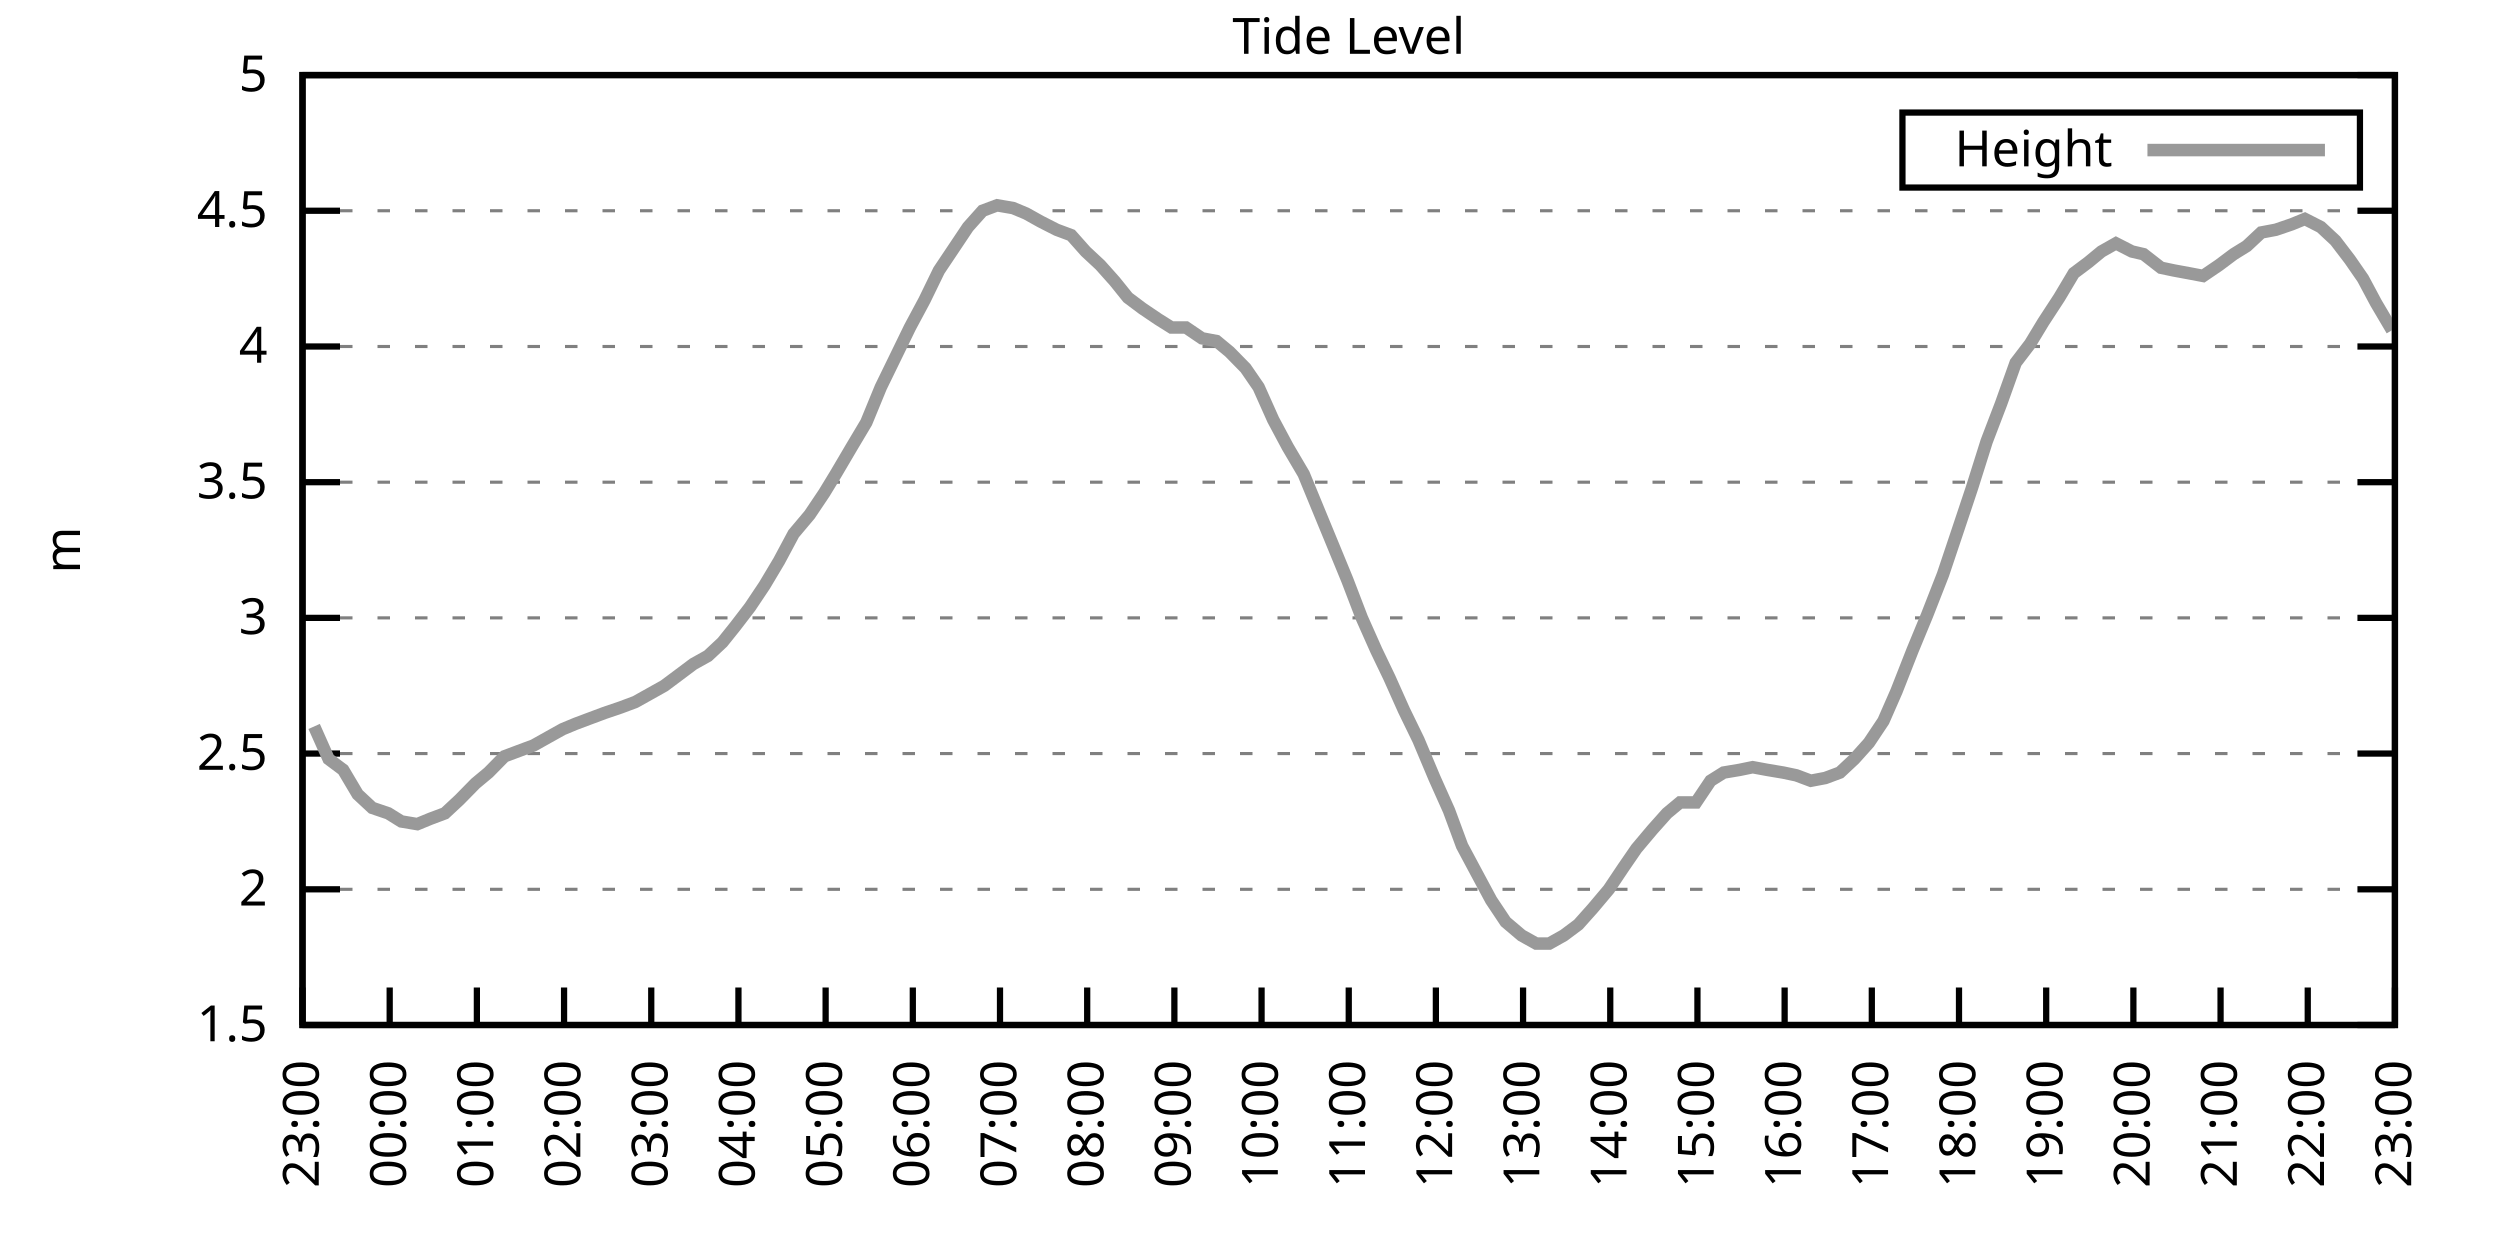
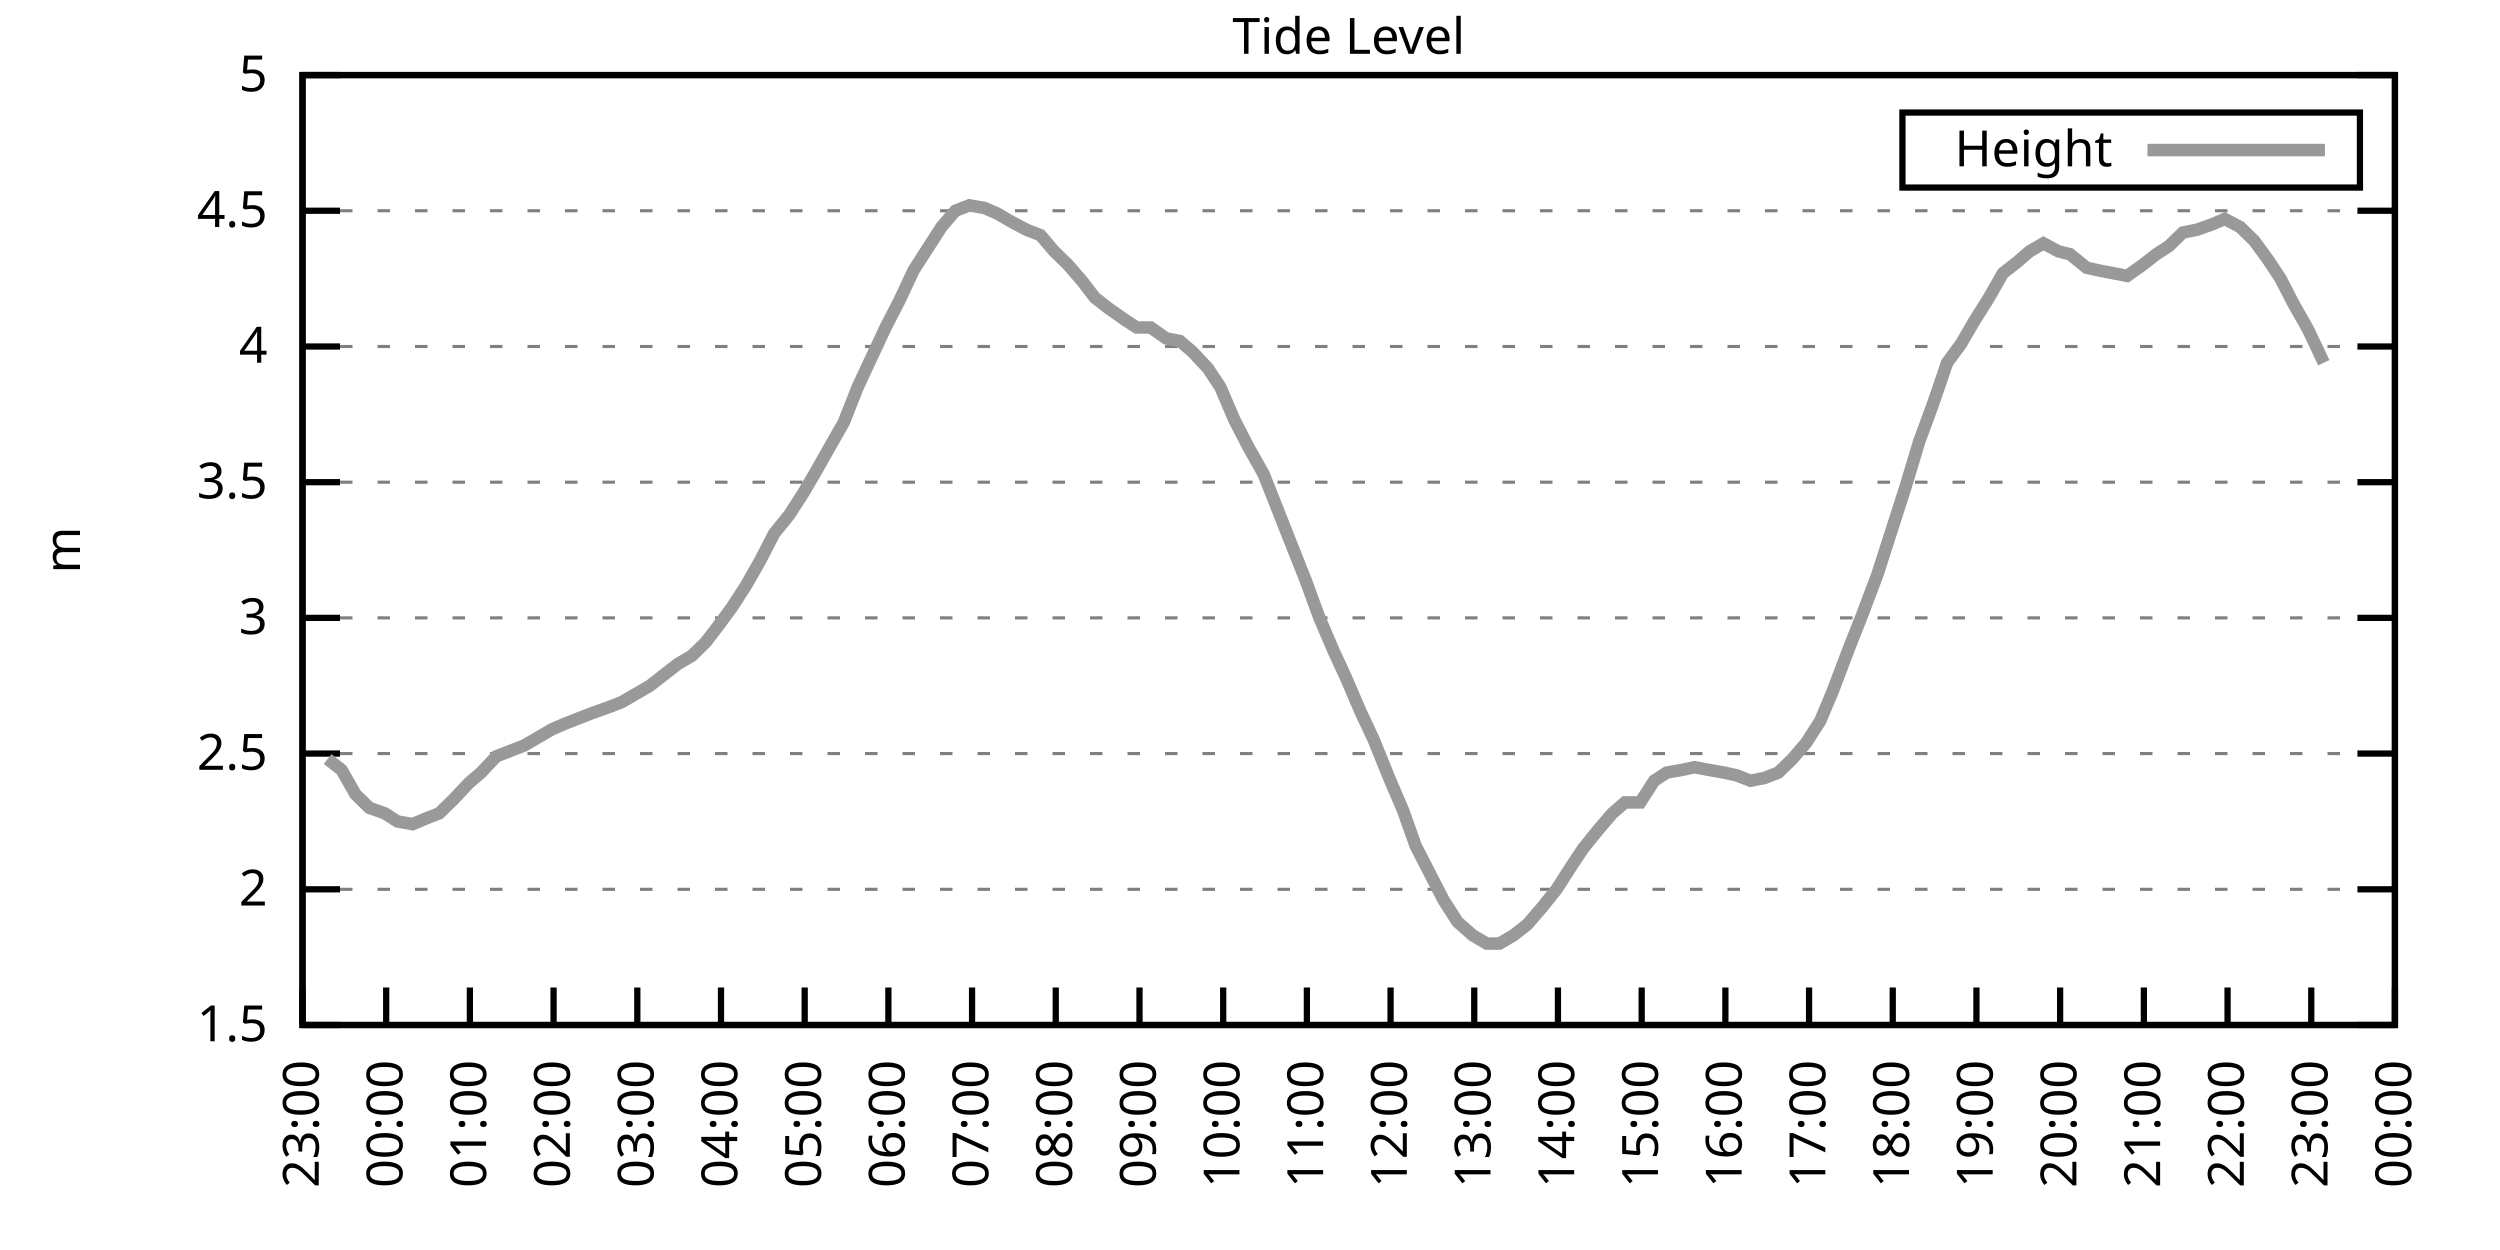
<svg xmlns="http://www.w3.org/2000/svg" xmlns:xlink="http://www.w3.org/1999/xlink" width="400" height="200" viewBox="0 0 400 200">
  <g id="gnuplot_canvas">
    <rect x="0" y="0" width="400" height="200" fill="none" />
    <defs>
      <circle id="gpDot" r="0.5" stroke-width="0.5" stroke="currentColor" />
      <path id="gpPt0" stroke-width="0.333" stroke="currentColor" d="M-1,0 h2 M0,-1 v2" />
      <path id="gpPt1" stroke-width="0.333" stroke="currentColor" d="M-1,-1 L1,1 M1,-1 L-1,1" />
      <path id="gpPt2" stroke-width="0.333" stroke="currentColor" d="M-1,0 L1,0 M0,-1 L0,1 M-1,-1 L1,1 M-1,1 L1,-1" />
      <rect id="gpPt3" stroke-width="0.333" stroke="currentColor" x="-1" y="-1" width="2" height="2" />
      <rect id="gpPt4" stroke-width="0.333" stroke="currentColor" fill="currentColor" x="-1" y="-1" width="2" height="2" />
      <circle id="gpPt5" stroke-width="0.333" stroke="currentColor" cx="0" cy="0" r="1" />
      <use xlink:href="#gpPt5" id="gpPt6" fill="currentColor" stroke="none" />
      <path id="gpPt7" stroke-width="0.333" stroke="currentColor" d="M0,-1.33 L-1.33,0.67 L1.33,0.67 z" />
      <use xlink:href="#gpPt7" id="gpPt8" fill="currentColor" stroke="none" />
      <use xlink:href="#gpPt7" id="gpPt9" stroke="currentColor" transform="rotate(180)" />
      <use xlink:href="#gpPt9" id="gpPt10" fill="currentColor" stroke="none" />
      <use xlink:href="#gpPt3" id="gpPt11" stroke="currentColor" transform="rotate(45)" />
      <use xlink:href="#gpPt11" id="gpPt12" fill="currentColor" stroke="none" />
      <path id="gpPt13" stroke-width="0.333" stroke="currentColor" d="M0,1.330 L1.265,0.411 L0.782,-1.067 L-0.782,-1.076 L-1.265,0.411 z" />
      <use xlink:href="#gpPt13" id="gpPt14" fill="currentColor" stroke="none" />
      <filter id="textbox" filterUnits="objectBoundingBox" x="0" y="0" height="1" width="1">
        <feFlood flood-color="white" flood-opacity="1" result="bgnd" />
        <feComposite in="SourceGraphic" in2="bgnd" operator="atop" />
      </filter>
      <filter id="greybox" filterUnits="objectBoundingBox" x="0" y="0" height="1" width="1">
        <feFlood flood-color="lightgrey" flood-opacity="1" result="grey" />
        <feComposite in="SourceGraphic" in2="grey" operator="atop" />
      </filter>
    </defs>
    <g fill="none" color="white" stroke="currentColor" stroke-width="1.00" stroke-linecap="butt" stroke-linejoin="miter">
</g>
    <g fill="none" color="black" stroke="currentColor" stroke-width="1.00" stroke-linecap="butt" stroke-linejoin="miter">
      <g stroke="none" shape-rendering="crispEdges">
        <polygon fill="rgb(255, 255, 255)" points="48.40,164.00 383.18,164.00 383.18,12.02 48.40,12.02 " />
      </g>
    </g>
    <g fill="none" color="black" stroke="currentColor" stroke-width="1.00" stroke-linecap="butt" stroke-linejoin="miter">
</g>
    <g fill="none" color="black" stroke="black" stroke-width="0.50" stroke-linecap="butt" stroke-linejoin="miter">
</g>
    <g fill="none" color="gray" stroke="currentColor" stroke-width="0.50" stroke-linecap="butt" stroke-linejoin="miter">
      <path stroke="gray" stroke-dasharray="2,4" class="gridline" d="M48.40,164.00 L383.19,164.00  " />
    </g>
    <g fill="none" color="gray" stroke="gray" stroke-width="1.00" stroke-linecap="butt" stroke-linejoin="miter">
</g>
    <g fill="none" color="black" stroke="currentColor" stroke-width="1.00" stroke-linecap="butt" stroke-linejoin="miter">
      <path stroke="black" d="M48.40,164.00 L54.40,164.00 M383.19,164.00 L377.19,164.00  " />
      <g transform="translate(42.80,166.60)" stroke="none" fill="black" font-family="Sans" font-size="8.00" text-anchor="end">
        <text>
          <tspan font-family="Sans"> 1.5</tspan>
        </text>
      </g>
    </g>
    <g fill="none" color="black" stroke="currentColor" stroke-width="1.00" stroke-linecap="butt" stroke-linejoin="miter">
</g>
    <g fill="none" color="black" stroke="black" stroke-width="0.50" stroke-linecap="butt" stroke-linejoin="miter">
</g>
    <g fill="none" color="gray" stroke="currentColor" stroke-width="0.50" stroke-linecap="butt" stroke-linejoin="miter">
      <path stroke="gray" stroke-dasharray="2,4" class="gridline" d="M48.40,142.29 L383.19,142.29  " />
    </g>
    <g fill="none" color="gray" stroke="gray" stroke-width="1.00" stroke-linecap="butt" stroke-linejoin="miter">
</g>
    <g fill="none" color="black" stroke="currentColor" stroke-width="1.00" stroke-linecap="butt" stroke-linejoin="miter">
      <path stroke="black" d="M48.40,142.29 L54.40,142.29 M383.19,142.29 L377.19,142.29  " />
      <g transform="translate(42.80,144.89)" stroke="none" fill="black" font-family="Sans" font-size="8.00" text-anchor="end">
        <text>
          <tspan font-family="Sans"> 2</tspan>
        </text>
      </g>
    </g>
    <g fill="none" color="black" stroke="currentColor" stroke-width="1.00" stroke-linecap="butt" stroke-linejoin="miter">
</g>
    <g fill="none" color="black" stroke="black" stroke-width="0.50" stroke-linecap="butt" stroke-linejoin="miter">
</g>
    <g fill="none" color="gray" stroke="currentColor" stroke-width="0.50" stroke-linecap="butt" stroke-linejoin="miter">
      <path stroke="gray" stroke-dasharray="2,4" class="gridline" d="M48.40,120.57 L383.19,120.57  " />
    </g>
    <g fill="none" color="gray" stroke="gray" stroke-width="1.00" stroke-linecap="butt" stroke-linejoin="miter">
</g>
    <g fill="none" color="black" stroke="currentColor" stroke-width="1.00" stroke-linecap="butt" stroke-linejoin="miter">
      <path stroke="black" d="M48.40,120.57 L54.40,120.57 M383.19,120.57 L377.19,120.57  " />
      <g transform="translate(42.80,123.17)" stroke="none" fill="black" font-family="Sans" font-size="8.00" text-anchor="end">
        <text>
          <tspan font-family="Sans"> 2.5</tspan>
        </text>
      </g>
    </g>
    <g fill="none" color="black" stroke="currentColor" stroke-width="1.00" stroke-linecap="butt" stroke-linejoin="miter">
</g>
    <g fill="none" color="black" stroke="black" stroke-width="0.50" stroke-linecap="butt" stroke-linejoin="miter">
</g>
    <g fill="none" color="gray" stroke="currentColor" stroke-width="0.50" stroke-linecap="butt" stroke-linejoin="miter">
      <path stroke="gray" stroke-dasharray="2,4" class="gridline" d="M48.40,98.86 L383.19,98.86  " />
    </g>
    <g fill="none" color="gray" stroke="gray" stroke-width="1.00" stroke-linecap="butt" stroke-linejoin="miter">
</g>
    <g fill="none" color="black" stroke="currentColor" stroke-width="1.00" stroke-linecap="butt" stroke-linejoin="miter">
      <path stroke="black" d="M48.40,98.86 L54.40,98.86 M383.19,98.86 L377.19,98.86  " />
      <g transform="translate(42.80,101.46)" stroke="none" fill="black" font-family="Sans" font-size="8.00" text-anchor="end">
        <text>
          <tspan font-family="Sans"> 3</tspan>
        </text>
      </g>
    </g>
    <g fill="none" color="black" stroke="currentColor" stroke-width="1.00" stroke-linecap="butt" stroke-linejoin="miter">
</g>
    <g fill="none" color="black" stroke="black" stroke-width="0.50" stroke-linecap="butt" stroke-linejoin="miter">
</g>
    <g fill="none" color="gray" stroke="currentColor" stroke-width="0.50" stroke-linecap="butt" stroke-linejoin="miter">
      <path stroke="gray" stroke-dasharray="2,4" class="gridline" d="M48.40,77.15 L383.19,77.15  " />
    </g>
    <g fill="none" color="gray" stroke="gray" stroke-width="1.00" stroke-linecap="butt" stroke-linejoin="miter">
</g>
    <g fill="none" color="black" stroke="currentColor" stroke-width="1.00" stroke-linecap="butt" stroke-linejoin="miter">
      <path stroke="black" d="M48.40,77.15 L54.40,77.15 M383.19,77.15 L377.19,77.15  " />
      <g transform="translate(42.80,79.75)" stroke="none" fill="black" font-family="Sans" font-size="8.00" text-anchor="end">
        <text>
          <tspan font-family="Sans"> 3.5</tspan>
        </text>
      </g>
    </g>
    <g fill="none" color="black" stroke="currentColor" stroke-width="1.00" stroke-linecap="butt" stroke-linejoin="miter">
</g>
    <g fill="none" color="black" stroke="black" stroke-width="0.50" stroke-linecap="butt" stroke-linejoin="miter">
</g>
    <g fill="none" color="gray" stroke="currentColor" stroke-width="0.50" stroke-linecap="butt" stroke-linejoin="miter">
      <path stroke="gray" stroke-dasharray="2,4" class="gridline" d="M48.40,55.44 L383.19,55.44  " />
    </g>
    <g fill="none" color="gray" stroke="gray" stroke-width="1.00" stroke-linecap="butt" stroke-linejoin="miter">
</g>
    <g fill="none" color="black" stroke="currentColor" stroke-width="1.00" stroke-linecap="butt" stroke-linejoin="miter">
      <path stroke="black" d="M48.40,55.44 L54.40,55.44 M383.19,55.44 L377.19,55.44  " />
      <g transform="translate(42.80,58.04)" stroke="none" fill="black" font-family="Sans" font-size="8.00" text-anchor="end">
        <text>
          <tspan font-family="Sans"> 4</tspan>
        </text>
      </g>
    </g>
    <g fill="none" color="black" stroke="currentColor" stroke-width="1.00" stroke-linecap="butt" stroke-linejoin="miter">
</g>
    <g fill="none" color="black" stroke="black" stroke-width="0.50" stroke-linecap="butt" stroke-linejoin="miter">
</g>
    <g fill="none" color="gray" stroke="currentColor" stroke-width="0.50" stroke-linecap="butt" stroke-linejoin="miter">
      <path stroke="gray" stroke-dasharray="2,4" class="gridline" d="M48.40,33.72 L383.19,33.72  " />
    </g>
    <g fill="none" color="gray" stroke="gray" stroke-width="1.00" stroke-linecap="butt" stroke-linejoin="miter">
</g>
    <g fill="none" color="black" stroke="currentColor" stroke-width="1.00" stroke-linecap="butt" stroke-linejoin="miter">
      <path stroke="black" d="M48.40,33.72 L54.40,33.72 M383.19,33.72 L377.19,33.72  " />
      <g transform="translate(42.80,36.32)" stroke="none" fill="black" font-family="Sans" font-size="8.00" text-anchor="end">
        <text>
          <tspan font-family="Sans"> 4.5</tspan>
        </text>
      </g>
    </g>
    <g fill="none" color="black" stroke="currentColor" stroke-width="1.00" stroke-linecap="butt" stroke-linejoin="miter">
</g>
    <g fill="none" color="black" stroke="black" stroke-width="0.50" stroke-linecap="butt" stroke-linejoin="miter">
</g>
    <g fill="none" color="gray" stroke="currentColor" stroke-width="0.50" stroke-linecap="butt" stroke-linejoin="miter">
      <path stroke="gray" stroke-dasharray="2,4" class="gridline" d="M48.40,12.01 L383.19,12.01  " />
    </g>
    <g fill="none" color="gray" stroke="gray" stroke-width="1.00" stroke-linecap="butt" stroke-linejoin="miter">
</g>
    <g fill="none" color="black" stroke="currentColor" stroke-width="1.00" stroke-linecap="butt" stroke-linejoin="miter">
      <path stroke="black" d="M48.40,12.01 L54.40,12.01 M383.19,12.01 L377.19,12.01  " />
      <g transform="translate(42.80,14.61)" stroke="none" fill="black" font-family="Sans" font-size="8.00" text-anchor="end">
        <text>
          <tspan font-family="Sans"> 5</tspan>
        </text>
      </g>
    </g>
    <g fill="none" color="black" stroke="currentColor" stroke-width="1.00" stroke-linecap="butt" stroke-linejoin="miter">
      <path stroke="black" d="M48.40,164.00 L48.40,158.00  " />
      <g transform="translate(51.00,169.60) rotate(270.00)" stroke="none" fill="black" font-family="Sans" font-size="8.00" text-anchor="end">
        <text>
          <tspan font-family="Sans">23:00</tspan>
        </text>
      </g>
    </g>
    <g fill="none" color="black" stroke="currentColor" stroke-width="1.00" stroke-linecap="butt" stroke-linejoin="miter">
-       <path stroke="black" d="M62.35,164.00 L62.35,158.00  " />
-       <g transform="translate(64.95,169.60) rotate(270.00)" stroke="none" fill="black" font-family="Sans" font-size="8.00" text-anchor="end">
+       <path stroke="black" d="M61.79,164.00 L61.79,158.00  " />
+       <g transform="translate(64.39,169.60) rotate(270.00)" stroke="none" fill="black" font-family="Sans" font-size="8.00" text-anchor="end">
        <text>
          <tspan font-family="Sans">00:00</tspan>
        </text>
      </g>
    </g>
    <g fill="none" color="black" stroke="currentColor" stroke-width="1.00" stroke-linecap="butt" stroke-linejoin="miter">
-       <path stroke="black" d="M76.30,164.00 L76.30,158.00  " />
-       <g transform="translate(78.90,169.60) rotate(270.00)" stroke="none" fill="black" font-family="Sans" font-size="8.00" text-anchor="end">
+       <path stroke="black" d="M75.18,164.00 L75.18,158.00  " />
+       <g transform="translate(77.78,169.60) rotate(270.00)" stroke="none" fill="black" font-family="Sans" font-size="8.00" text-anchor="end">
        <text>
          <tspan font-family="Sans">01:00</tspan>
        </text>
      </g>
    </g>
    <g fill="none" color="black" stroke="currentColor" stroke-width="1.00" stroke-linecap="butt" stroke-linejoin="miter">
-       <path stroke="black" d="M90.25,164.00 L90.25,158.00  " />
-       <g transform="translate(92.85,169.60) rotate(270.00)" stroke="none" fill="black" font-family="Sans" font-size="8.00" text-anchor="end">
+       <path stroke="black" d="M88.57,164.00 L88.57,158.00  " />
+       <g transform="translate(91.17,169.60) rotate(270.00)" stroke="none" fill="black" font-family="Sans" font-size="8.00" text-anchor="end">
        <text>
          <tspan font-family="Sans">02:00</tspan>
        </text>
      </g>
    </g>
    <g fill="none" color="black" stroke="currentColor" stroke-width="1.00" stroke-linecap="butt" stroke-linejoin="miter">
-       <path stroke="black" d="M104.20,164.00 L104.20,158.00  " />
-       <g transform="translate(106.80,169.60) rotate(270.00)" stroke="none" fill="black" font-family="Sans" font-size="8.00" text-anchor="end">
+       <path stroke="black" d="M101.97,164.00 L101.97,158.00  " />
+       <g transform="translate(104.57,169.60) rotate(270.00)" stroke="none" fill="black" font-family="Sans" font-size="8.00" text-anchor="end">
        <text>
          <tspan font-family="Sans">03:00</tspan>
        </text>
      </g>
    </g>
    <g fill="none" color="black" stroke="currentColor" stroke-width="1.00" stroke-linecap="butt" stroke-linejoin="miter">
-       <path stroke="black" d="M118.15,164.00 L118.15,158.00  " />
-       <g transform="translate(120.75,169.60) rotate(270.00)" stroke="none" fill="black" font-family="Sans" font-size="8.00" text-anchor="end">
+       <path stroke="black" d="M115.36,164.00 L115.36,158.00  " />
+       <g transform="translate(117.96,169.60) rotate(270.00)" stroke="none" fill="black" font-family="Sans" font-size="8.00" text-anchor="end">
        <text>
          <tspan font-family="Sans">04:00</tspan>
        </text>
      </g>
    </g>
    <g fill="none" color="black" stroke="currentColor" stroke-width="1.00" stroke-linecap="butt" stroke-linejoin="miter">
-       <path stroke="black" d="M132.10,164.00 L132.10,158.00  " />
-       <g transform="translate(134.70,169.60) rotate(270.00)" stroke="none" fill="black" font-family="Sans" font-size="8.00" text-anchor="end">
+       <path stroke="black" d="M128.75,164.00 L128.75,158.00  " />
+       <g transform="translate(131.35,169.60) rotate(270.00)" stroke="none" fill="black" font-family="Sans" font-size="8.00" text-anchor="end">
        <text>
          <tspan font-family="Sans">05:00</tspan>
        </text>
      </g>
    </g>
    <g fill="none" color="black" stroke="currentColor" stroke-width="1.00" stroke-linecap="butt" stroke-linejoin="miter">
-       <path stroke="black" d="M146.05,164.00 L146.05,158.00  " />
-       <g transform="translate(148.65,169.60) rotate(270.00)" stroke="none" fill="black" font-family="Sans" font-size="8.00" text-anchor="end">
+       <path stroke="black" d="M142.14,164.00 L142.14,158.00  " />
+       <g transform="translate(144.74,169.60) rotate(270.00)" stroke="none" fill="black" font-family="Sans" font-size="8.00" text-anchor="end">
        <text>
          <tspan font-family="Sans">06:00</tspan>
        </text>
      </g>
    </g>
    <g fill="none" color="black" stroke="currentColor" stroke-width="1.00" stroke-linecap="butt" stroke-linejoin="miter">
-       <path stroke="black" d="M160.00,164.00 L160.00,158.00  " />
-       <g transform="translate(162.60,169.60) rotate(270.00)" stroke="none" fill="black" font-family="Sans" font-size="8.00" text-anchor="end">
+       <path stroke="black" d="M155.53,164.00 L155.53,158.00  " />
+       <g transform="translate(158.13,169.60) rotate(270.00)" stroke="none" fill="black" font-family="Sans" font-size="8.00" text-anchor="end">
        <text>
          <tspan font-family="Sans">07:00</tspan>
        </text>
      </g>
    </g>
    <g fill="none" color="black" stroke="currentColor" stroke-width="1.00" stroke-linecap="butt" stroke-linejoin="miter">
-       <path stroke="black" d="M173.95,164.00 L173.95,158.00  " />
-       <g transform="translate(176.55,169.60) rotate(270.00)" stroke="none" fill="black" font-family="Sans" font-size="8.00" text-anchor="end">
+       <path stroke="black" d="M168.92,164.00 L168.92,158.00  " />
+       <g transform="translate(171.52,169.60) rotate(270.00)" stroke="none" fill="black" font-family="Sans" font-size="8.00" text-anchor="end">
        <text>
          <tspan font-family="Sans">08:00</tspan>
        </text>
      </g>
    </g>
    <g fill="none" color="black" stroke="currentColor" stroke-width="1.00" stroke-linecap="butt" stroke-linejoin="miter">
-       <path stroke="black" d="M187.90,164.00 L187.90,158.00  " />
-       <g transform="translate(190.50,169.60) rotate(270.00)" stroke="none" fill="black" font-family="Sans" font-size="8.00" text-anchor="end">
+       <path stroke="black" d="M182.32,164.00 L182.32,158.00  " />
+       <g transform="translate(184.92,169.60) rotate(270.00)" stroke="none" fill="black" font-family="Sans" font-size="8.00" text-anchor="end">
        <text>
          <tspan font-family="Sans">09:00</tspan>
        </text>
      </g>
    </g>
    <g fill="none" color="black" stroke="currentColor" stroke-width="1.00" stroke-linecap="butt" stroke-linejoin="miter">
-       <path stroke="black" d="M201.85,164.00 L201.85,158.00  " />
-       <g transform="translate(204.45,169.60) rotate(270.00)" stroke="none" fill="black" font-family="Sans" font-size="8.00" text-anchor="end">
+       <path stroke="black" d="M195.71,164.00 L195.71,158.00  " />
+       <g transform="translate(198.31,169.60) rotate(270.00)" stroke="none" fill="black" font-family="Sans" font-size="8.00" text-anchor="end">
        <text>
          <tspan font-family="Sans">10:00</tspan>
        </text>
      </g>
    </g>
    <g fill="none" color="black" stroke="currentColor" stroke-width="1.00" stroke-linecap="butt" stroke-linejoin="miter">
-       <path stroke="black" d="M215.80,164.00 L215.80,158.00  " />
-       <g transform="translate(218.40,169.60) rotate(270.00)" stroke="none" fill="black" font-family="Sans" font-size="8.00" text-anchor="end">
+       <path stroke="black" d="M209.10,164.00 L209.10,158.00  " />
+       <g transform="translate(211.70,169.60) rotate(270.00)" stroke="none" fill="black" font-family="Sans" font-size="8.00" text-anchor="end">
        <text>
          <tspan font-family="Sans">11:00</tspan>
        </text>
      </g>
    </g>
    <g fill="none" color="black" stroke="currentColor" stroke-width="1.00" stroke-linecap="butt" stroke-linejoin="miter">
-       <path stroke="black" d="M229.74,164.00 L229.74,158.00  " />
-       <g transform="translate(232.34,169.60) rotate(270.00)" stroke="none" fill="black" font-family="Sans" font-size="8.00" text-anchor="end">
+       <path stroke="black" d="M222.49,164.00 L222.49,158.00  " />
+       <g transform="translate(225.09,169.60) rotate(270.00)" stroke="none" fill="black" font-family="Sans" font-size="8.00" text-anchor="end">
        <text>
          <tspan font-family="Sans">12:00</tspan>
        </text>
      </g>
    </g>
    <g fill="none" color="black" stroke="currentColor" stroke-width="1.00" stroke-linecap="butt" stroke-linejoin="miter">
-       <path stroke="black" d="M243.69,164.00 L243.69,158.00  " />
-       <g transform="translate(246.29,169.60) rotate(270.00)" stroke="none" fill="black" font-family="Sans" font-size="8.00" text-anchor="end">
+       <path stroke="black" d="M235.88,164.00 L235.88,158.00  " />
+       <g transform="translate(238.48,169.60) rotate(270.00)" stroke="none" fill="black" font-family="Sans" font-size="8.00" text-anchor="end">
        <text>
          <tspan font-family="Sans">13:00</tspan>
        </text>
      </g>
    </g>
    <g fill="none" color="black" stroke="currentColor" stroke-width="1.00" stroke-linecap="butt" stroke-linejoin="miter">
-       <path stroke="black" d="M257.64,164.00 L257.64,158.00  " />
-       <g transform="translate(260.24,169.60) rotate(270.00)" stroke="none" fill="black" font-family="Sans" font-size="8.00" text-anchor="end">
+       <path stroke="black" d="M249.27,164.00 L249.27,158.00  " />
+       <g transform="translate(251.87,169.60) rotate(270.00)" stroke="none" fill="black" font-family="Sans" font-size="8.00" text-anchor="end">
        <text>
          <tspan font-family="Sans">14:00</tspan>
        </text>
      </g>
    </g>
    <g fill="none" color="black" stroke="currentColor" stroke-width="1.00" stroke-linecap="butt" stroke-linejoin="miter">
-       <path stroke="black" d="M271.59,164.00 L271.59,158.00  " />
-       <g transform="translate(274.19,169.60) rotate(270.00)" stroke="none" fill="black" font-family="Sans" font-size="8.00" text-anchor="end">
+       <path stroke="black" d="M262.67,164.00 L262.67,158.00  " />
+       <g transform="translate(265.27,169.60) rotate(270.00)" stroke="none" fill="black" font-family="Sans" font-size="8.00" text-anchor="end">
        <text>
          <tspan font-family="Sans">15:00</tspan>
        </text>
      </g>
    </g>
    <g fill="none" color="black" stroke="currentColor" stroke-width="1.00" stroke-linecap="butt" stroke-linejoin="miter">
-       <path stroke="black" d="M285.54,164.00 L285.54,158.00  " />
-       <g transform="translate(288.14,169.60) rotate(270.00)" stroke="none" fill="black" font-family="Sans" font-size="8.00" text-anchor="end">
+       <path stroke="black" d="M276.06,164.00 L276.06,158.00  " />
+       <g transform="translate(278.66,169.60) rotate(270.00)" stroke="none" fill="black" font-family="Sans" font-size="8.00" text-anchor="end">
        <text>
          <tspan font-family="Sans">16:00</tspan>
        </text>
      </g>
    </g>
    <g fill="none" color="black" stroke="currentColor" stroke-width="1.00" stroke-linecap="butt" stroke-linejoin="miter">
-       <path stroke="black" d="M299.49,164.00 L299.49,158.00  " />
-       <g transform="translate(302.09,169.60) rotate(270.00)" stroke="none" fill="black" font-family="Sans" font-size="8.00" text-anchor="end">
+       <path stroke="black" d="M289.45,164.00 L289.45,158.00  " />
+       <g transform="translate(292.05,169.60) rotate(270.00)" stroke="none" fill="black" font-family="Sans" font-size="8.00" text-anchor="end">
        <text>
          <tspan font-family="Sans">17:00</tspan>
        </text>
      </g>
    </g>
    <g fill="none" color="black" stroke="currentColor" stroke-width="1.00" stroke-linecap="butt" stroke-linejoin="miter">
-       <path stroke="black" d="M313.44,164.00 L313.44,158.00  " />
-       <g transform="translate(316.04,169.60) rotate(270.00)" stroke="none" fill="black" font-family="Sans" font-size="8.00" text-anchor="end">
+       <path stroke="black" d="M302.84,164.00 L302.84,158.00  " />
+       <g transform="translate(305.44,169.60) rotate(270.00)" stroke="none" fill="black" font-family="Sans" font-size="8.00" text-anchor="end">
        <text>
          <tspan font-family="Sans">18:00</tspan>
        </text>
      </g>
    </g>
    <g fill="none" color="black" stroke="currentColor" stroke-width="1.00" stroke-linecap="butt" stroke-linejoin="miter">
-       <path stroke="black" d="M327.39,164.00 L327.39,158.00  " />
-       <g transform="translate(329.99,169.60) rotate(270.00)" stroke="none" fill="black" font-family="Sans" font-size="8.00" text-anchor="end">
+       <path stroke="black" d="M316.23,164.00 L316.23,158.00  " />
+       <g transform="translate(318.83,169.60) rotate(270.00)" stroke="none" fill="black" font-family="Sans" font-size="8.00" text-anchor="end">
        <text>
          <tspan font-family="Sans">19:00</tspan>
        </text>
      </g>
    </g>
    <g fill="none" color="black" stroke="currentColor" stroke-width="1.00" stroke-linecap="butt" stroke-linejoin="miter">
-       <path stroke="black" d="M341.34,164.00 L341.34,158.00  " />
-       <g transform="translate(343.94,169.60) rotate(270.00)" stroke="none" fill="black" font-family="Sans" font-size="8.00" text-anchor="end">
+       <path stroke="black" d="M329.62,164.00 L329.62,158.00  " />
+       <g transform="translate(332.22,169.60) rotate(270.00)" stroke="none" fill="black" font-family="Sans" font-size="8.00" text-anchor="end">
        <text>
          <tspan font-family="Sans">20:00</tspan>
        </text>
      </g>
    </g>
    <g fill="none" color="black" stroke="currentColor" stroke-width="1.00" stroke-linecap="butt" stroke-linejoin="miter">
-       <path stroke="black" d="M355.29,164.00 L355.29,158.00  " />
-       <g transform="translate(357.89,169.60) rotate(270.00)" stroke="none" fill="black" font-family="Sans" font-size="8.00" text-anchor="end">
+       <path stroke="black" d="M343.02,164.00 L343.02,158.00  " />
+       <g transform="translate(345.62,169.60) rotate(270.00)" stroke="none" fill="black" font-family="Sans" font-size="8.00" text-anchor="end">
        <text>
          <tspan font-family="Sans">21:00</tspan>
        </text>
      </g>
    </g>
    <g fill="none" color="black" stroke="currentColor" stroke-width="1.00" stroke-linecap="butt" stroke-linejoin="miter">
-       <path stroke="black" d="M369.24,164.00 L369.24,158.00  " />
-       <g transform="translate(371.84,169.60) rotate(270.00)" stroke="none" fill="black" font-family="Sans" font-size="8.00" text-anchor="end">
+       <path stroke="black" d="M356.41,164.00 L356.41,158.00  " />
+       <g transform="translate(359.01,169.60) rotate(270.00)" stroke="none" fill="black" font-family="Sans" font-size="8.00" text-anchor="end">
        <text>
          <tspan font-family="Sans">22:00</tspan>
+         </text>
+       </g>
+     </g>
+     <g fill="none" color="black" stroke="currentColor" stroke-width="1.00" stroke-linecap="butt" stroke-linejoin="miter">
+       <path stroke="black" d="M369.80,164.00 L369.80,158.00  " />
+       <g transform="translate(372.40,169.60) rotate(270.00)" stroke="none" fill="black" font-family="Sans" font-size="8.00" text-anchor="end">
+         <text>
+           <tspan font-family="Sans">23:00</tspan>
        </text>
      </g>
    </g>
    <g fill="none" color="black" stroke="currentColor" stroke-width="1.00" stroke-linecap="butt" stroke-linejoin="miter">
      <path stroke="black" d="M383.19,164.00 L383.19,158.00  " />
      <g transform="translate(385.79,169.60) rotate(270.00)" stroke="none" fill="black" font-family="Sans" font-size="8.00" text-anchor="end">
        <text>
-           <tspan font-family="Sans">23:00</tspan>
+           <tspan font-family="Sans">00:00</tspan>
        </text>
      </g>
    </g>
    <g fill="none" color="black" stroke="currentColor" stroke-width="1.00" stroke-linecap="butt" stroke-linejoin="miter">
</g>
    <g fill="none" color="black" stroke="currentColor" stroke-width="1.00" stroke-linecap="butt" stroke-linejoin="miter">
      <path stroke="black" d="M48.40,12.01 L48.40,164.00 L383.19,164.00 L383.19,12.01 L48.40,12.01 Z  " />
    </g>
    <g fill="none" color="black" stroke="currentColor" stroke-width="1.00" stroke-linecap="butt" stroke-linejoin="miter">
</g>
    <g fill="none" color="black" stroke="currentColor" stroke-width="1.00" stroke-linecap="butt" stroke-linejoin="miter">
      <path stroke="black" d="M304.39,30.01 L304.39,18.01 L377.59,18.01 L377.59,30.01 L304.39,30.01 Z  " />
    </g>
    <g id="Tide_level_plot_1">
      <g fill="none" color="white" stroke="black" stroke-width="2.00" stroke-linecap="butt" stroke-linejoin="miter">
</g>
      <g fill="none" color="black" stroke="currentColor" stroke-width="2.00" stroke-linecap="butt" stroke-linejoin="miter">
        <g transform="translate(337.99,26.61)" stroke="none" fill="black" font-family="Sans" font-size="8.00" text-anchor="end">
          <text>
            <tspan font-family="Sans">Height</tspan>
          </text>
        </g>
      </g>
      <g fill="none" color="black" stroke="currentColor" stroke-width="2.00" stroke-linecap="butt" stroke-linejoin="miter">
-         <path stroke="rgb(153, 153, 153)" d="M343.59,24.01 L371.99,24.01 M50.26,116.23 L52.58,121.44 L54.91,123.18 L57.23,127.09 L59.56,129.26 L62.12,130.13   L64.21,131.43 L66.77,131.86 L68.86,131.00 L71.18,130.13 L73.51,127.96 L76.07,125.35 L78.16,123.61 L80.72,121.01   L83.04,120.14 L85.37,119.27 L87.69,117.97 L90.02,116.67 L92.11,115.80 L94.43,114.93 L96.76,114.06 L99.32,113.19   L101.64,112.32 L103.97,111.02 L106.29,109.72 L108.62,107.98 L110.94,106.24 L113.27,104.94 L115.59,102.77 L117.68,100.16   L120.01,97.12 L122.33,93.65 L124.66,89.74 L126.98,85.40 L129.54,82.36 L131.87,78.89 L133.72,75.85 L136.28,71.50   L138.61,67.59 L140.93,61.95 L143.26,57.17 L145.58,52.40 L147.91,48.05 L150.23,43.28 L152.56,39.80 L154.88,36.33   L157.21,33.72 L159.53,32.85 L162.09,33.29 L164.18,34.16 L166.51,35.46 L169.06,36.76 L171.39,37.63 L173.71,40.24   L176.04,42.41 L178.36,45.01 L180.46,47.62 L182.78,49.36 L185.34,51.09 L187.43,52.40 L189.76,52.40 L192.31,54.13   L194.64,54.57 L196.73,56.30 L199.29,58.91 L201.38,61.95 L203.71,67.16 L206.03,71.50 L208.59,75.85 L210.91,81.49   L213.24,87.14 L215.56,92.78 L217.89,98.86 L220.21,104.07 L222.30,108.42 L224.63,113.63 L226.95,118.40 L229.51,124.48   L231.84,129.69 L233.93,135.34 L236.25,139.68 L238.58,144.02 L240.90,147.50 L243.46,149.67 L245.79,150.97 L247.88,150.97   L250.20,149.67 L252.53,147.93 L254.85,145.33 L257.41,142.29 L259.74,138.81 L261.83,135.77 L264.39,132.73 L266.71,130.13   L268.80,128.39 L271.36,128.39 L273.69,124.92 L275.78,123.61 L278.34,123.18 L280.43,122.75 L282.75,123.18 L285.31,123.61   L287.40,124.05 L289.73,124.92 L292.05,124.48 L294.38,123.61 L296.70,121.44 L299.03,118.84 L301.35,115.36 L303.44,110.59   L306.00,104.07 L308.33,98.43 L310.88,91.91 L313.21,84.97 L315.53,78.02 L317.86,70.63 L320.18,64.56 L322.51,58.04   L324.83,55.00 L326.93,51.53 L329.48,47.62 L331.81,43.71 L334.13,41.97 L336.23,40.24 L338.55,38.93 L341.11,40.24   L342.97,40.67 L345.76,42.84 L347.85,43.28 L350.18,43.71 L352.50,44.15 L355.06,42.41 L357.38,40.67 L359.48,39.37   L361.80,37.20 L364.13,36.76 L366.68,35.89 L368.78,35.03 L371.33,36.33 L373.66,38.50 L375.98,41.54 L378.08,44.58   L380.17,48.49 L382.73,52.83  " />
+         <path stroke="rgb(153, 153, 153)" d="M343.59,24.01 L371.99,24.01 M52.42,121.44 L54.65,123.18 L56.88,127.09 L59.11,129.26 L61.57,130.13 L63.58,131.43   L66.03,131.86 L68.04,131.00 L70.27,130.13 L72.50,127.96 L74.96,125.35 L76.97,123.61 L79.42,121.01 L81.66,120.14   L83.89,119.27 L86.12,117.97 L88.35,116.67 L90.36,115.80 L92.59,114.93 L94.82,114.06 L97.28,113.19 L99.51,112.32   L101.74,111.02 L103.98,109.72 L106.21,107.98 L108.44,106.24 L110.67,104.94 L112.90,102.77 L114.91,100.16 L117.14,97.12   L119.38,93.65 L121.61,89.74 L123.84,85.40 L126.29,82.36 L128.53,78.89 L130.31,75.85 L132.77,71.50 L135.00,67.59   L137.23,61.95 L139.46,57.17 L141.69,52.40 L143.93,48.05 L146.16,43.28 L148.39,39.80 L150.62,36.33 L152.85,33.72   L155.09,32.85 L157.54,33.29 L159.55,34.16 L161.78,35.46 L164.24,36.76 L166.47,37.63 L168.70,40.24 L170.93,42.41   L173.17,45.01 L175.17,47.62 L177.41,49.36 L179.86,51.09 L181.87,52.40 L184.10,52.40 L186.56,54.13 L188.79,54.57   L190.80,56.30 L193.25,58.91 L195.26,61.95 L197.49,67.16 L199.73,71.50 L202.18,75.85 L204.41,81.49 L206.64,87.14   L208.88,92.78 L211.11,98.86 L213.34,104.07 L215.35,108.42 L217.58,113.63 L219.81,118.40 L222.27,124.48 L224.50,129.69   L226.51,135.34 L228.74,139.68 L230.97,144.02 L233.20,147.50 L235.66,149.67 L237.89,150.97 L239.90,150.97 L242.13,149.67   L244.36,147.93 L246.60,145.33 L249.05,142.29 L251.28,138.81 L253.29,135.77 L255.75,132.73 L257.98,130.13 L259.99,128.39   L262.44,128.39 L264.67,124.92 L266.68,123.61 L269.14,123.18 L271.15,122.75 L273.38,123.18 L275.83,123.61 L277.84,124.05   L280.07,124.92 L282.31,124.48 L284.54,123.61 L286.77,121.44 L289.00,118.84 L291.23,115.36 L293.24,110.59 L295.70,104.07   L297.93,98.43 L300.39,91.91 L302.62,84.97 L304.85,78.02 L307.08,70.63 L309.31,64.56 L311.54,58.04 L313.78,55.00   L315.79,51.53 L318.24,47.62 L320.47,43.71 L322.70,41.97 L324.71,40.24 L326.95,38.93 L329.40,40.24 L331.19,40.67   L333.86,42.84 L335.87,43.28 L338.10,43.71 L340.34,44.15 L342.79,42.41 L345.02,40.67 L347.03,39.37 L349.26,37.20   L351.50,36.76 L353.95,35.89 L355.96,35.03 L358.42,36.33 L360.65,38.50 L362.88,41.54 L364.89,44.58 L366.90,48.49   L369.35,52.83 L371.81,58.04  " />
      </g>
    </g>
    <g fill="none" color="black" stroke="currentColor" stroke-width="2.00" stroke-linecap="butt" stroke-linejoin="miter">
</g>
    <g fill="none" color="black" stroke="black" stroke-width="1.00" stroke-linecap="butt" stroke-linejoin="miter">
</g>
    <g fill="none" color="black" stroke="currentColor" stroke-width="1.00" stroke-linecap="butt" stroke-linejoin="miter">
      <path stroke="black" d="M48.40,12.01 L48.40,164.00 L383.19,164.00 L383.19,12.01 L48.40,12.01 Z  " />
      <g transform="translate(12.80,88.01) rotate(270.00)" stroke="none" fill="black" font-family="Sans" font-size="8.00" text-anchor="middle">
        <text>
          <tspan font-family="Sans">m</tspan>
        </text>
      </g>
    </g>
    <g fill="none" color="black" stroke="currentColor" stroke-width="1.00" stroke-linecap="butt" stroke-linejoin="miter">
</g>
    <g fill="none" color="black" stroke="currentColor" stroke-width="1.00" stroke-linecap="butt" stroke-linejoin="miter">
      <g transform="translate(215.79,8.61)" stroke="none" fill="black" font-family="Sans" font-size="8.00" text-anchor="middle">
        <text>
          <tspan font-family="Sans">Tide Level</tspan>
        </text>
      </g>
    </g>
    <g fill="none" color="black" stroke="currentColor" stroke-width="1.00" stroke-linecap="butt" stroke-linejoin="miter">
</g>
  </g>
</svg>
